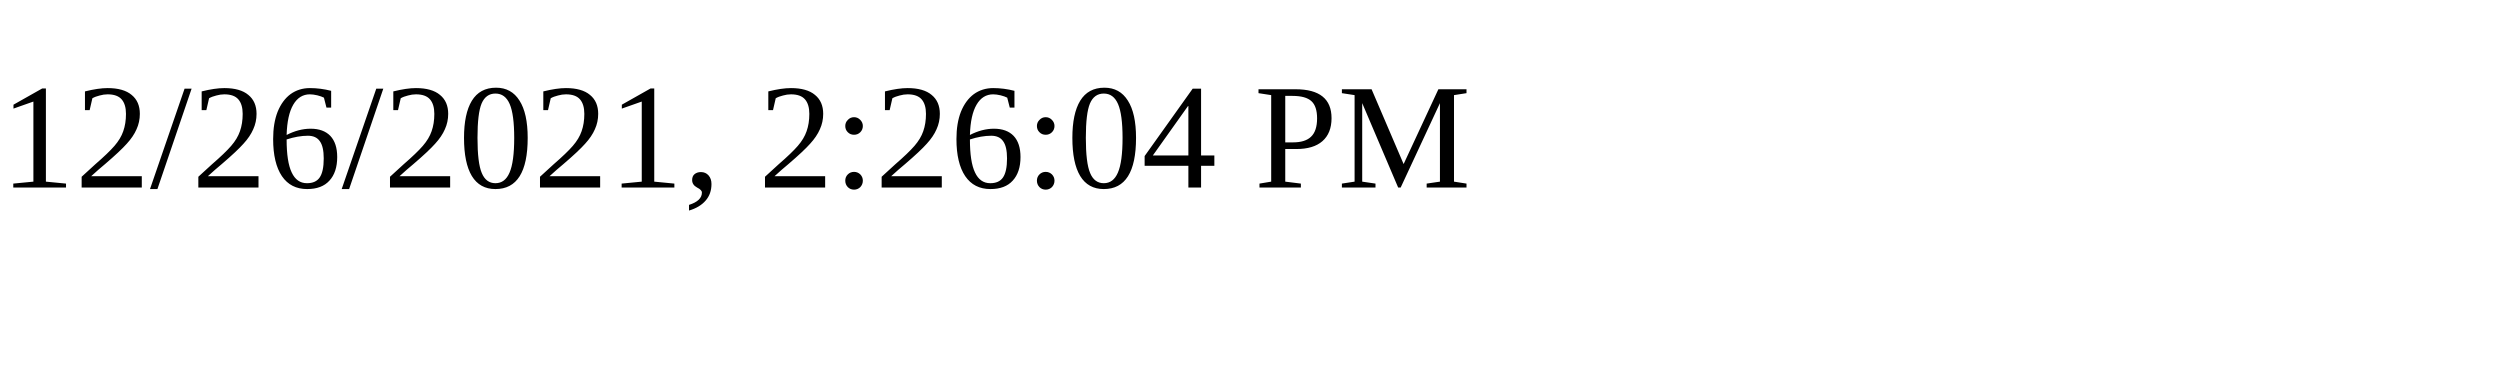
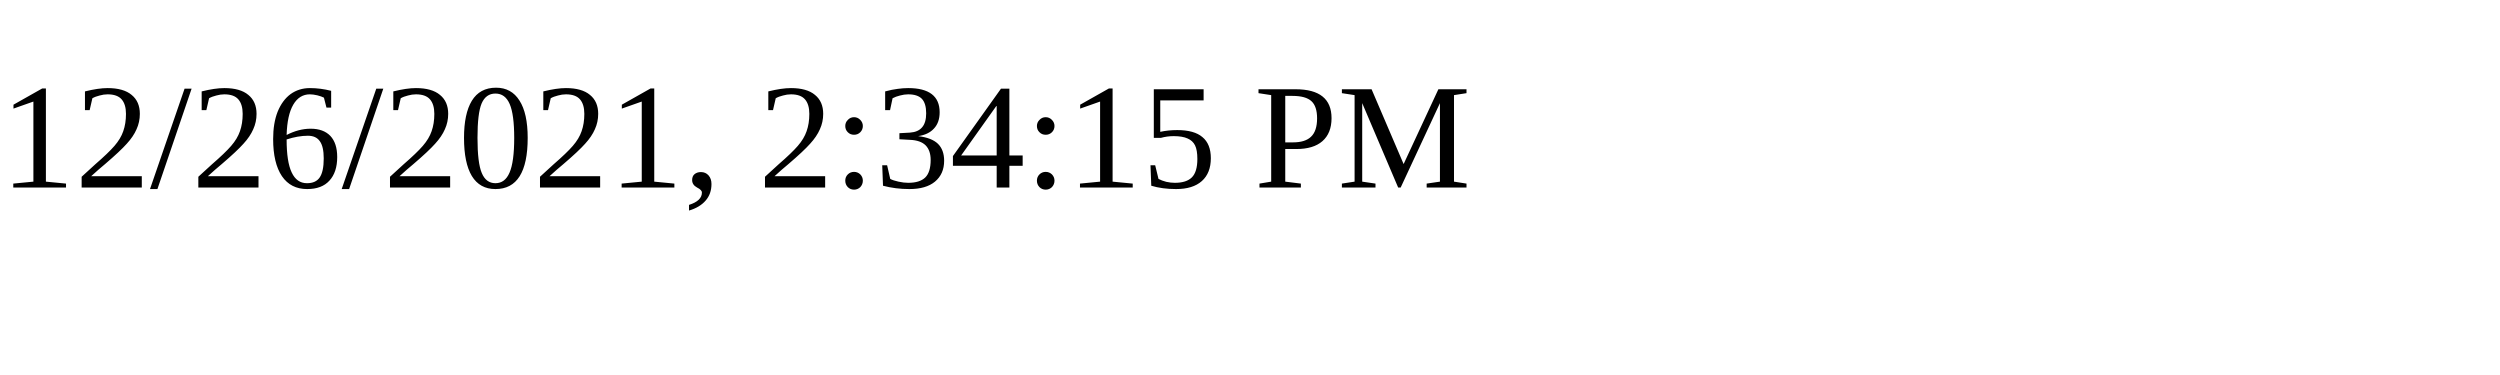
<svg xmlns="http://www.w3.org/2000/svg" height="30" width="200">
-   <text x="0" y="15">12/26/2021, 2:26:04 PM</text>
+   <text x="0" y="15">12/26/2021, 2:34:15 PM</text>
</svg>
